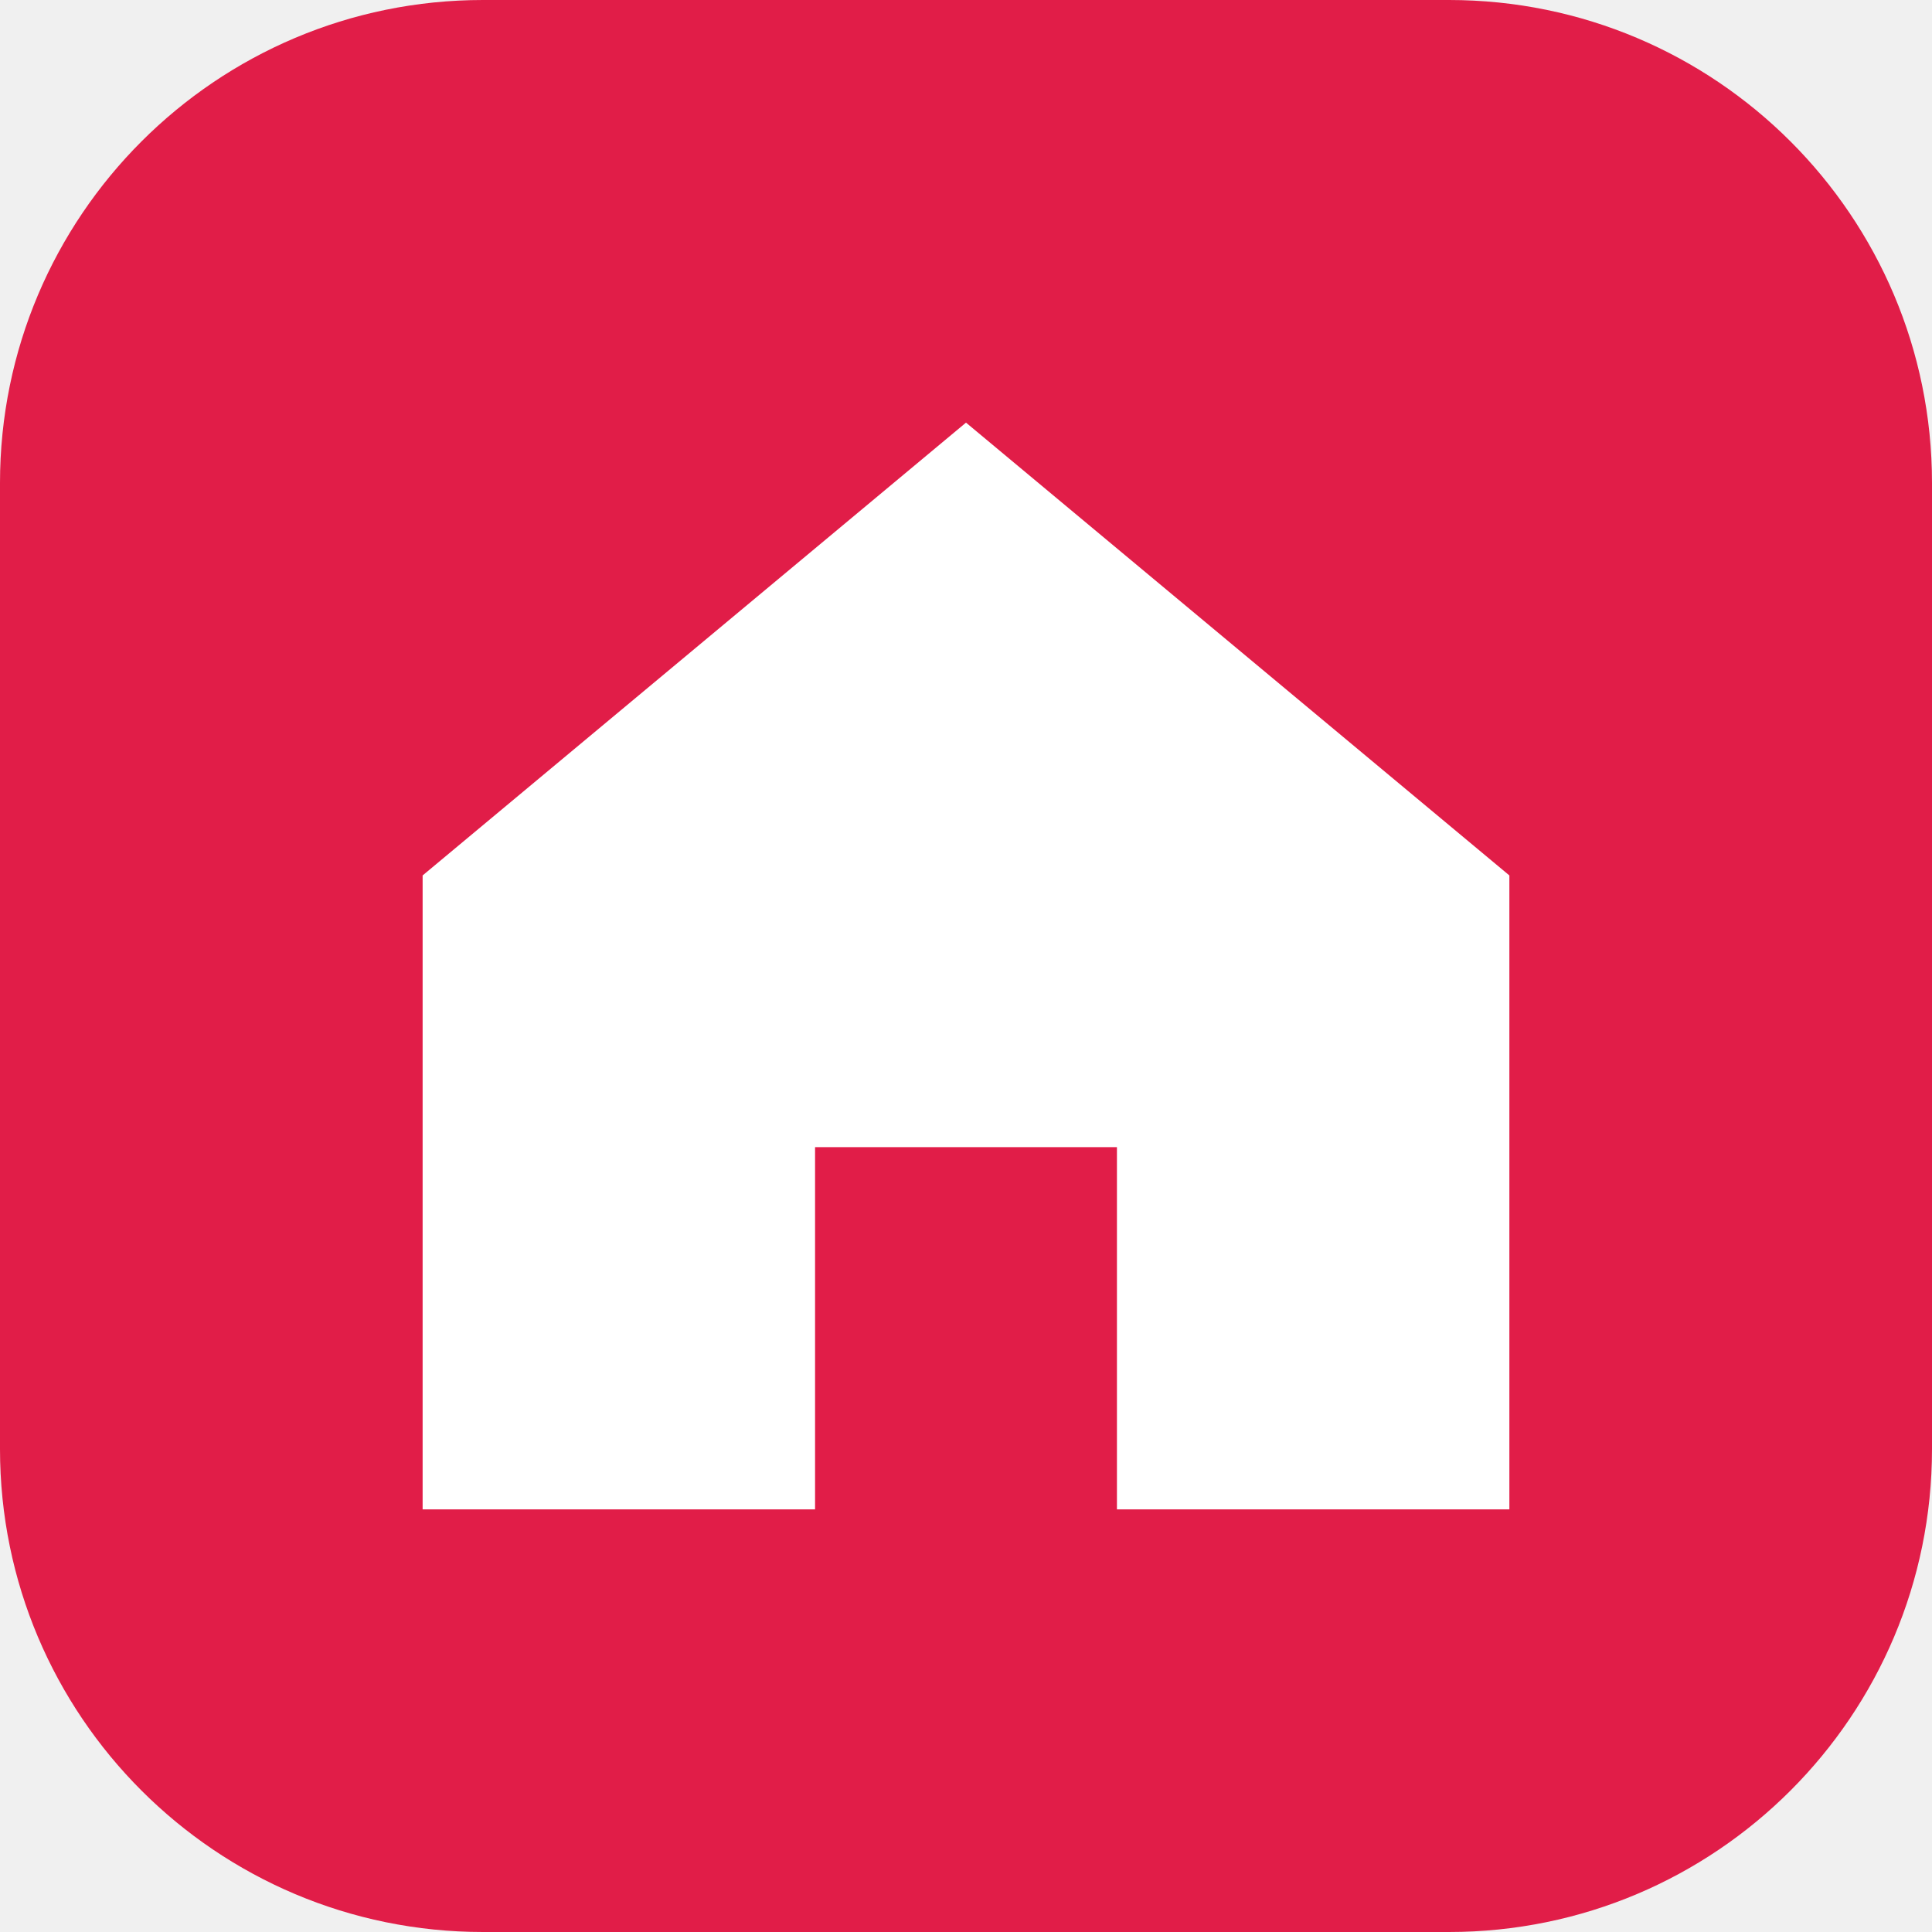
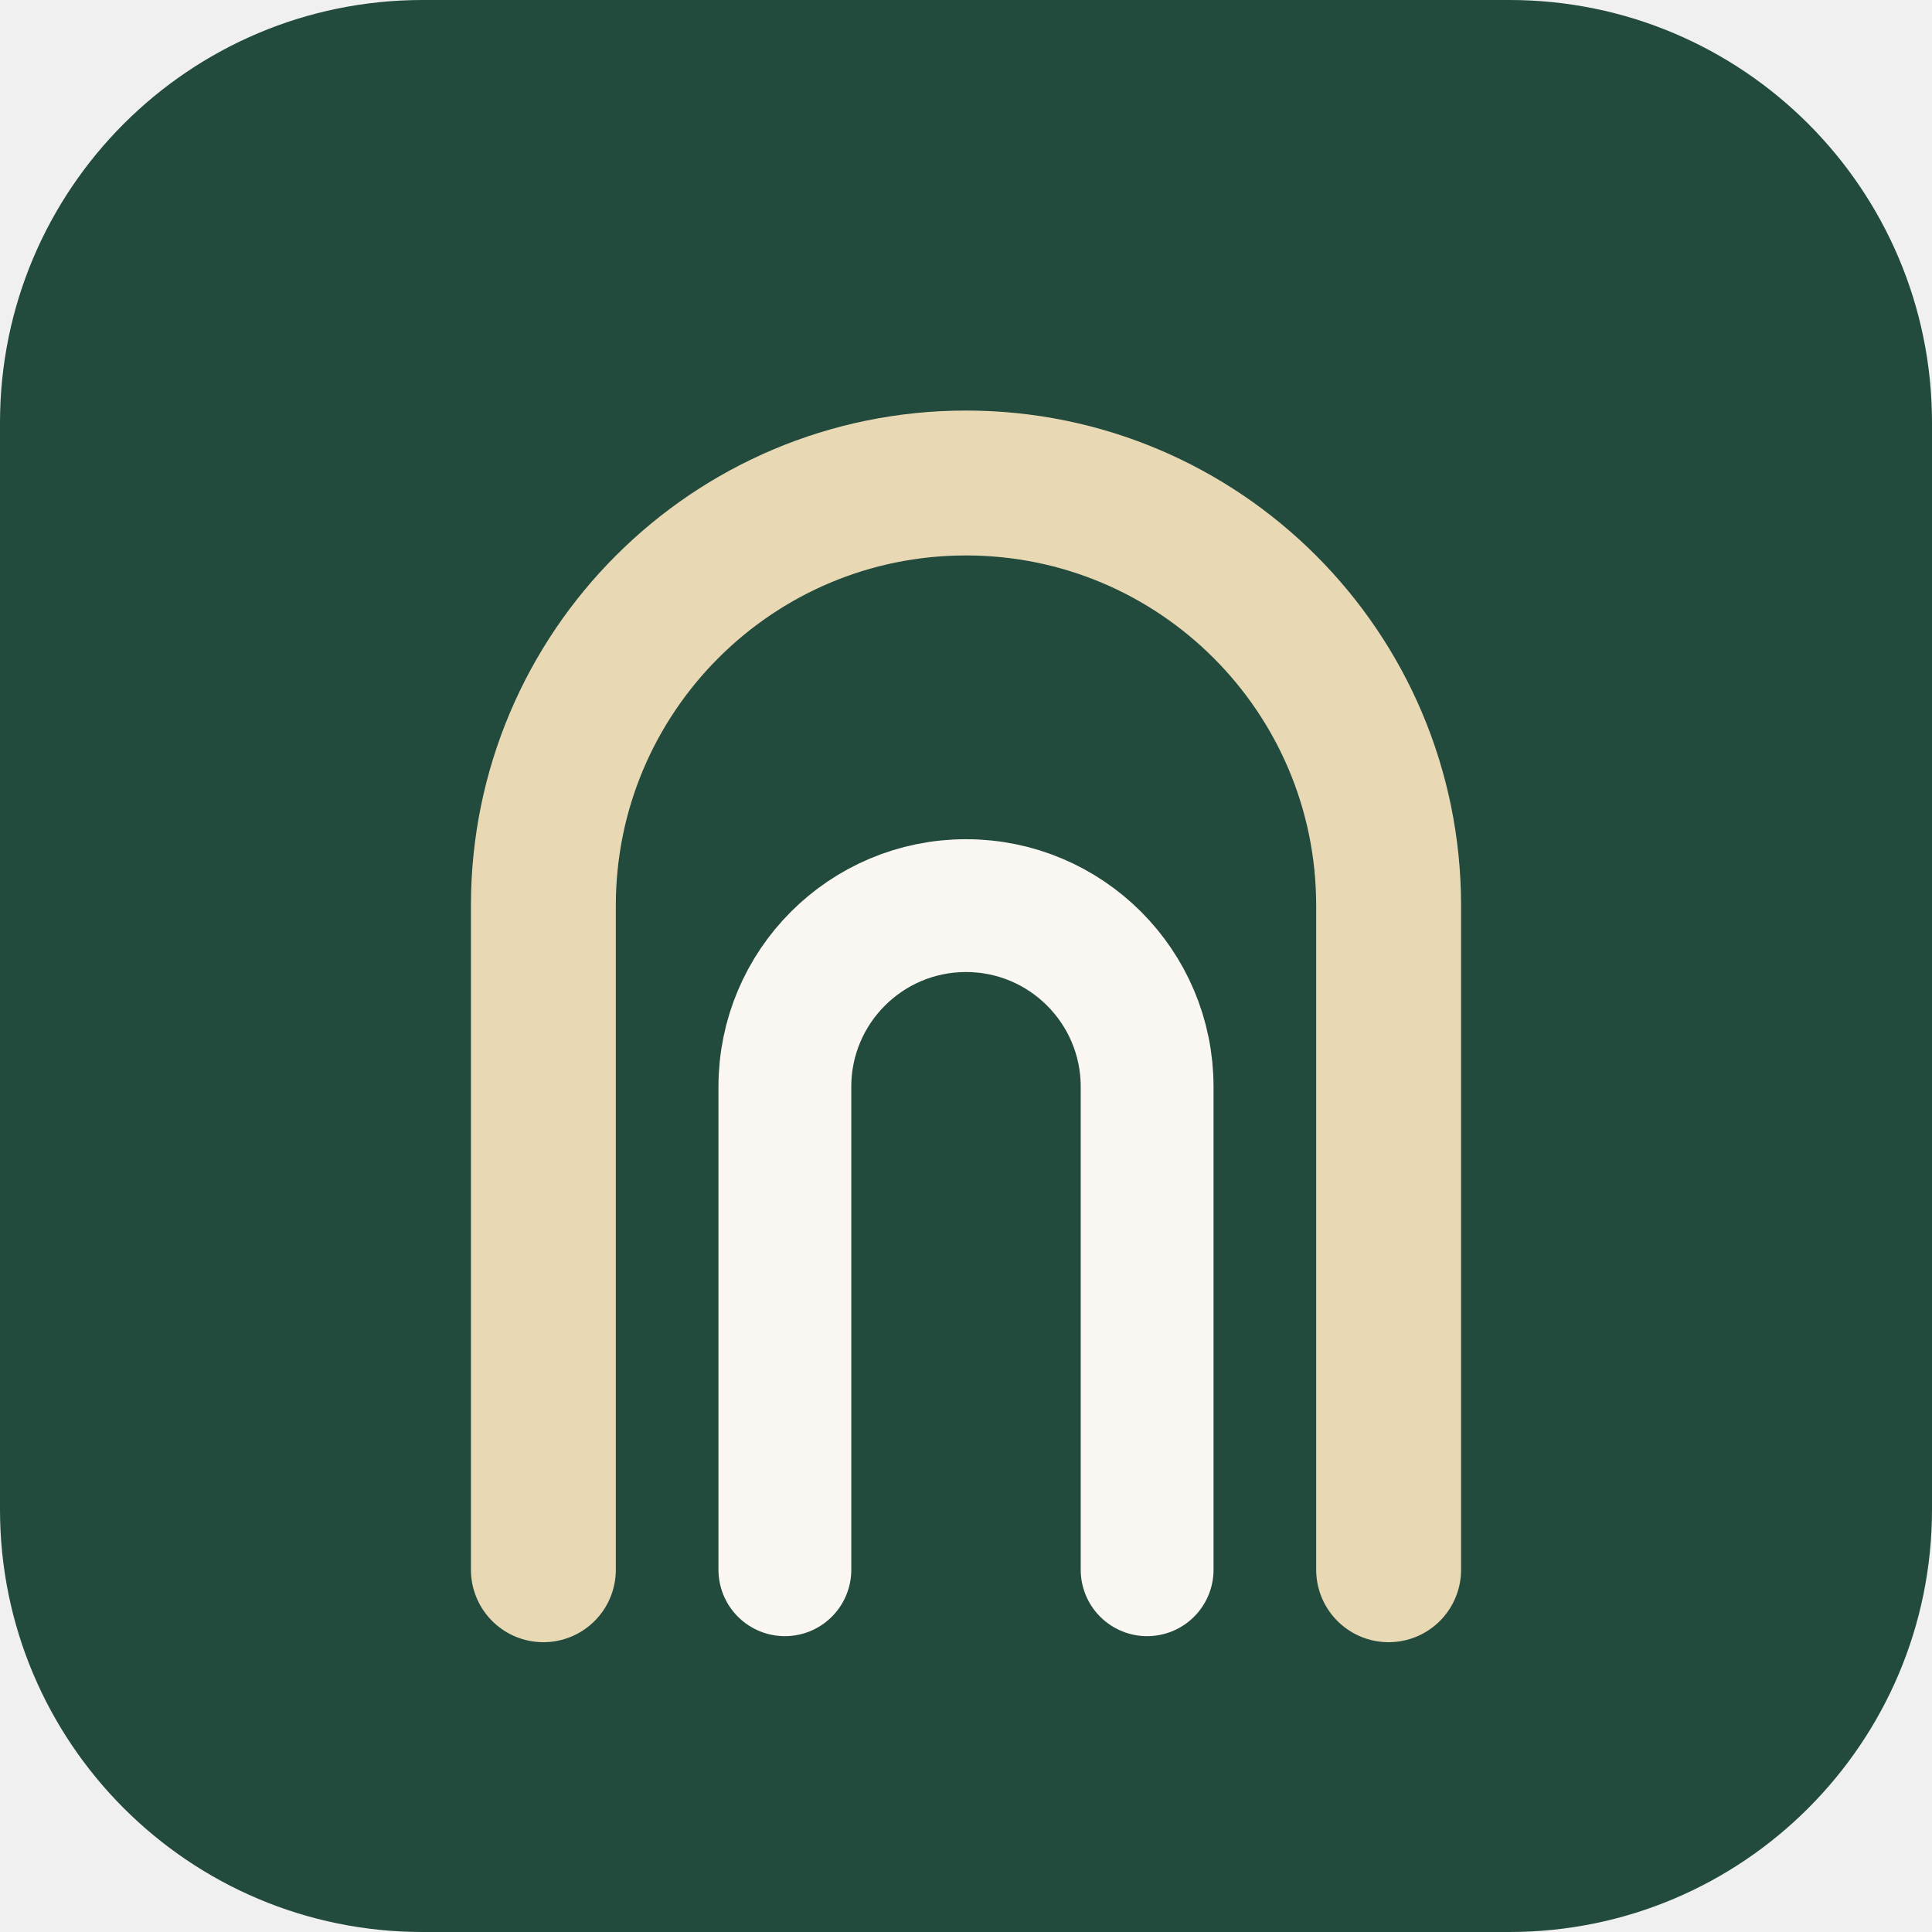
<svg xmlns="http://www.w3.org/2000/svg" viewBox="0 0 32 32">
-   <rect width="32" height="32" rx="8" fill="#e11d48" />
-   <path d="M16 7 7 14.5V25h6.5v-6h5v6H25V14.5z" fill="#fff" />
+   <rect width="32" height="32" rx="7" fill="#224a3d" />
+   <path d="M9 26V15a7 7 0 0 1 14 0v11" fill="none" stroke="#e9d8b4" stroke-width="2.4" stroke-linecap="round" />
+   <path d="M13 26v-8a3 3 0 0 1 6 0v8" fill="none" stroke="#faf7f2" stroke-width="2.2" stroke-linecap="round" />
</svg>
